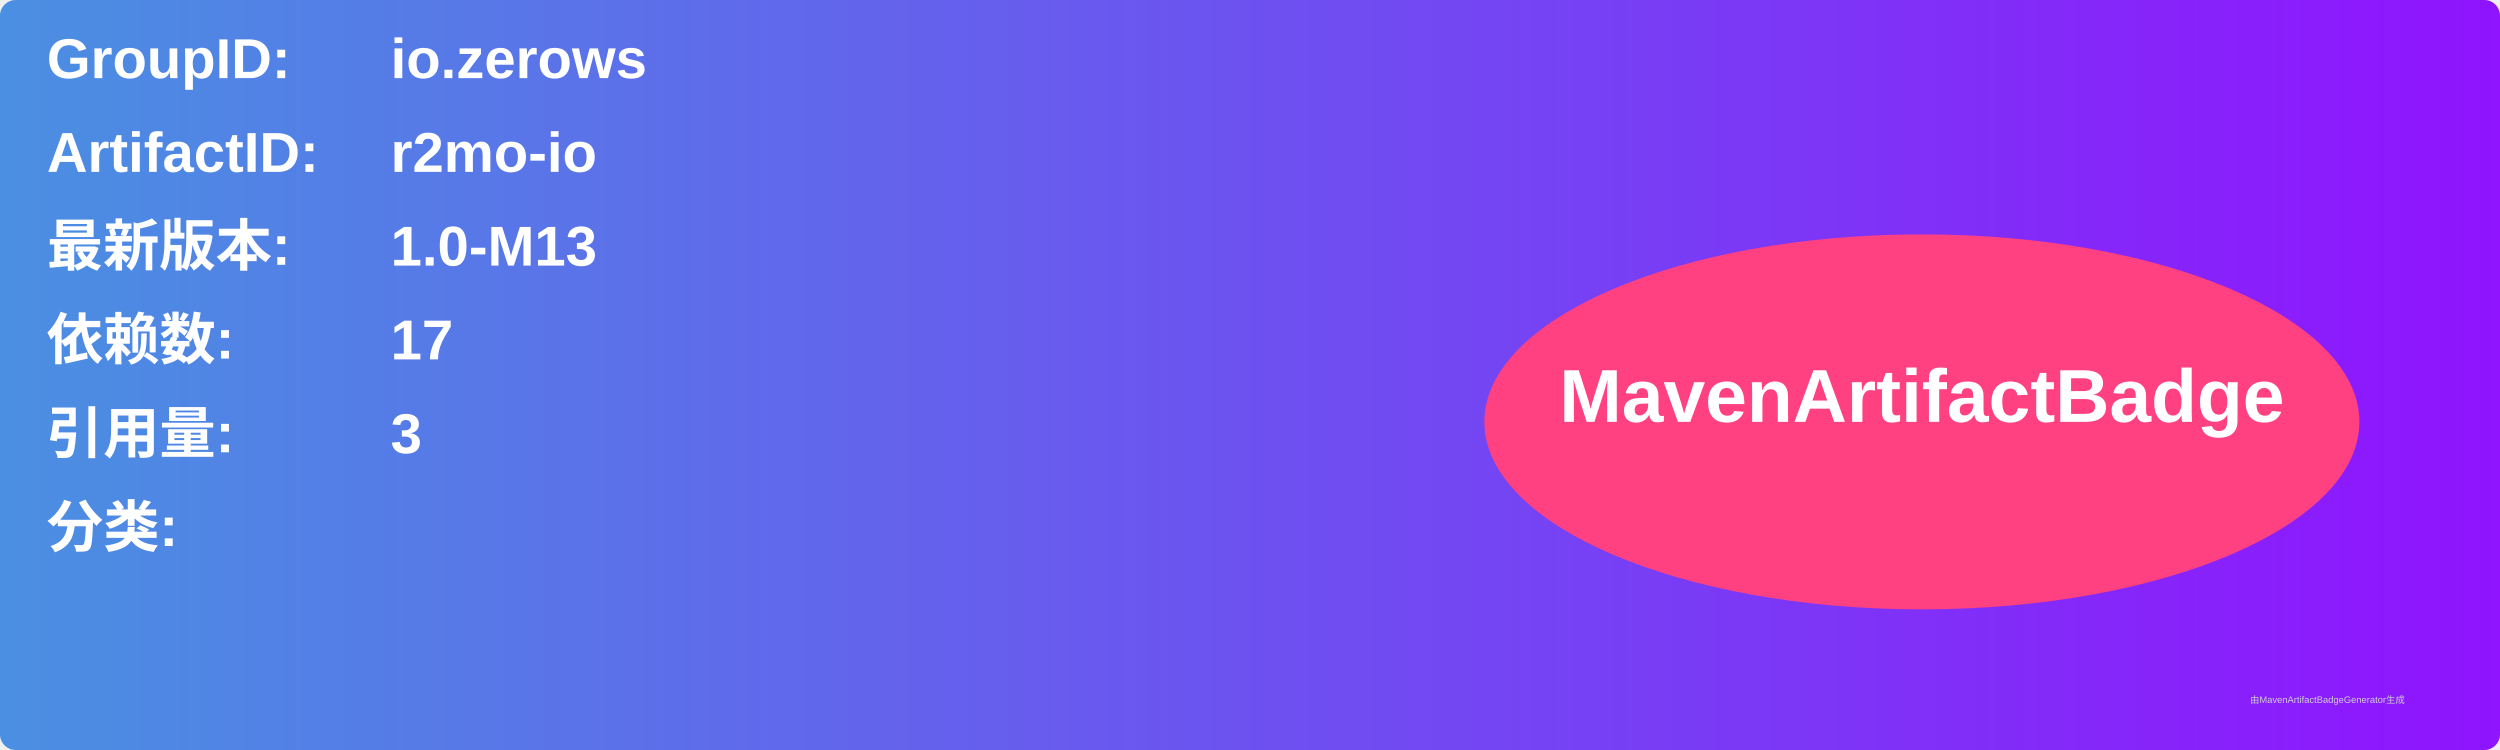
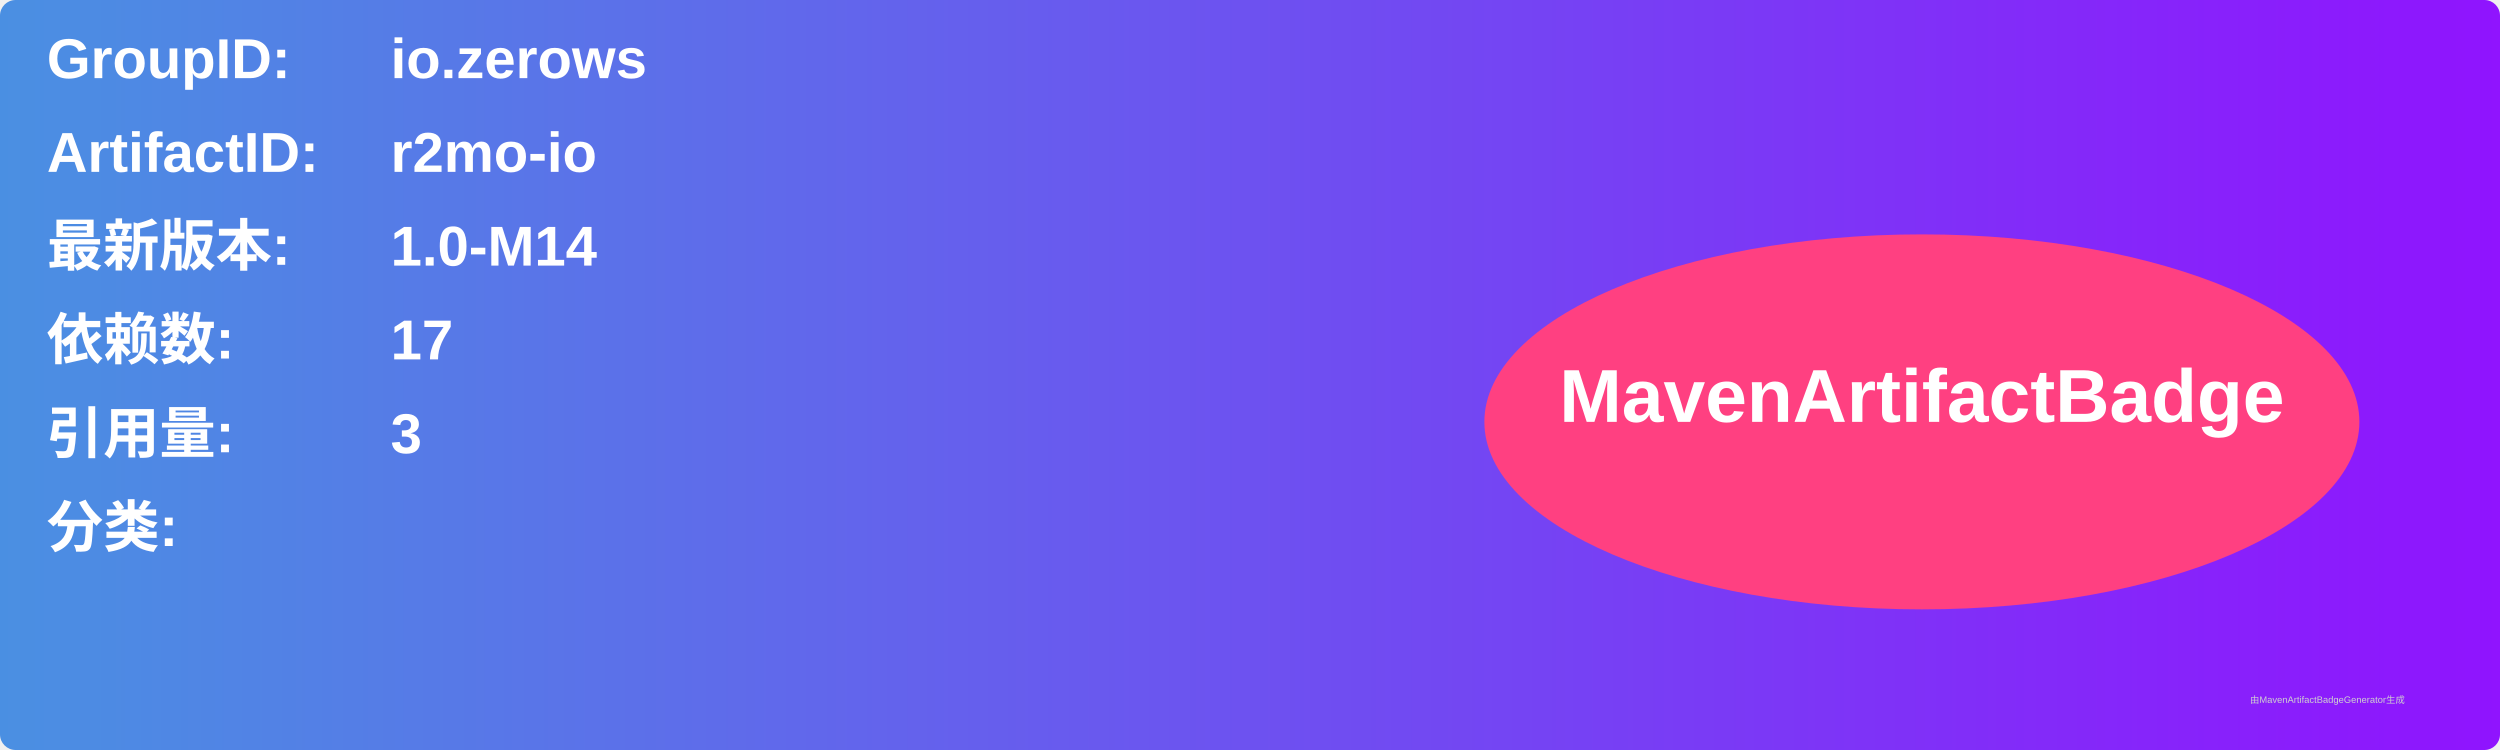
<svg xmlns="http://www.w3.org/2000/svg" width="800" height="240" viewBox="0 0 800 240">
  <linearGradient id="grad" x1="0%" y1="0%" x2="100%" y2="0%">
    <stop offset="0%" stop-color="#4a90e2" />
    <stop offset="100%" stop-color="#9013fe" />
  </linearGradient>
  <rect width="100%" height="100%" rx="5" ry="5" fill="url(#grad)" />
  <g transform="translate(15, 15)">
    <text x="0" y="10" font-family="Arial" font-size="18" fill="white" font-weight="bold" width="260">GroupID:</text>
    <text x="110" y="10" font-family="Arial" font-size="18" fill="white" font-weight="bold" width="460">io.zerows</text>
    <text x="0" y="40" font-family="Arial" font-size="18" fill="white" font-weight="bold" width="260">ArtifactID:</text>
    <text x="110" y="40" font-family="Arial" font-size="18" fill="white" font-weight="bold" width="460">r2mo-io</text>
    <text x="0" y="70" font-family="Arial" font-size="18" fill="white" font-weight="bold">最新版本:</text>
    <text x="110" y="70" font-family="Arial" font-size="18" fill="white" font-weight="bold">
-       <tspan font-weight="bold">1.0-M13</tspan>
+       <tspan font-weight="bold">1.0-M14</tspan>
    </text>
    <text x="0" y="100" font-family="Arial" font-size="18" fill="white" font-weight="bold">依赖数: </text>
    <text x="110" y="100" font-family="Arial" font-size="18" fill="white">
      <tspan font-weight="bold">17</tspan>
    </text>
    <text x="0" y="130" font-family="Arial" font-size="18" fill="white" font-weight="bold">引用量: </text>
    <text x="110" y="130" font-family="Arial" font-size="18" fill="white">
      <tspan font-weight="bold">3</tspan>
    </text>
    <text x="0" y="160" font-family="Arial" font-size="18" fill="white" font-weight="bold">分类:</text>
    <text x="10" y="190" font-family="Arial" font-size="10" fill="white">
      <tspan font-weight="bold" />
    </text>
    <ellipse cx="600" cy="120" rx="140" ry="60" fill="#ff4081" />
    <text x="600" y="120" text-anchor="middle" font-family="Arial" font-size="24" fill="white" font-weight="bold">MavenArtifactBadge</text>
  </g>
  <text x="720" y="225" font-family="Arial" font-size="3" fill="#d0d0d0">由MavenArtifactBadgeGenerator生成</text>
</svg>
